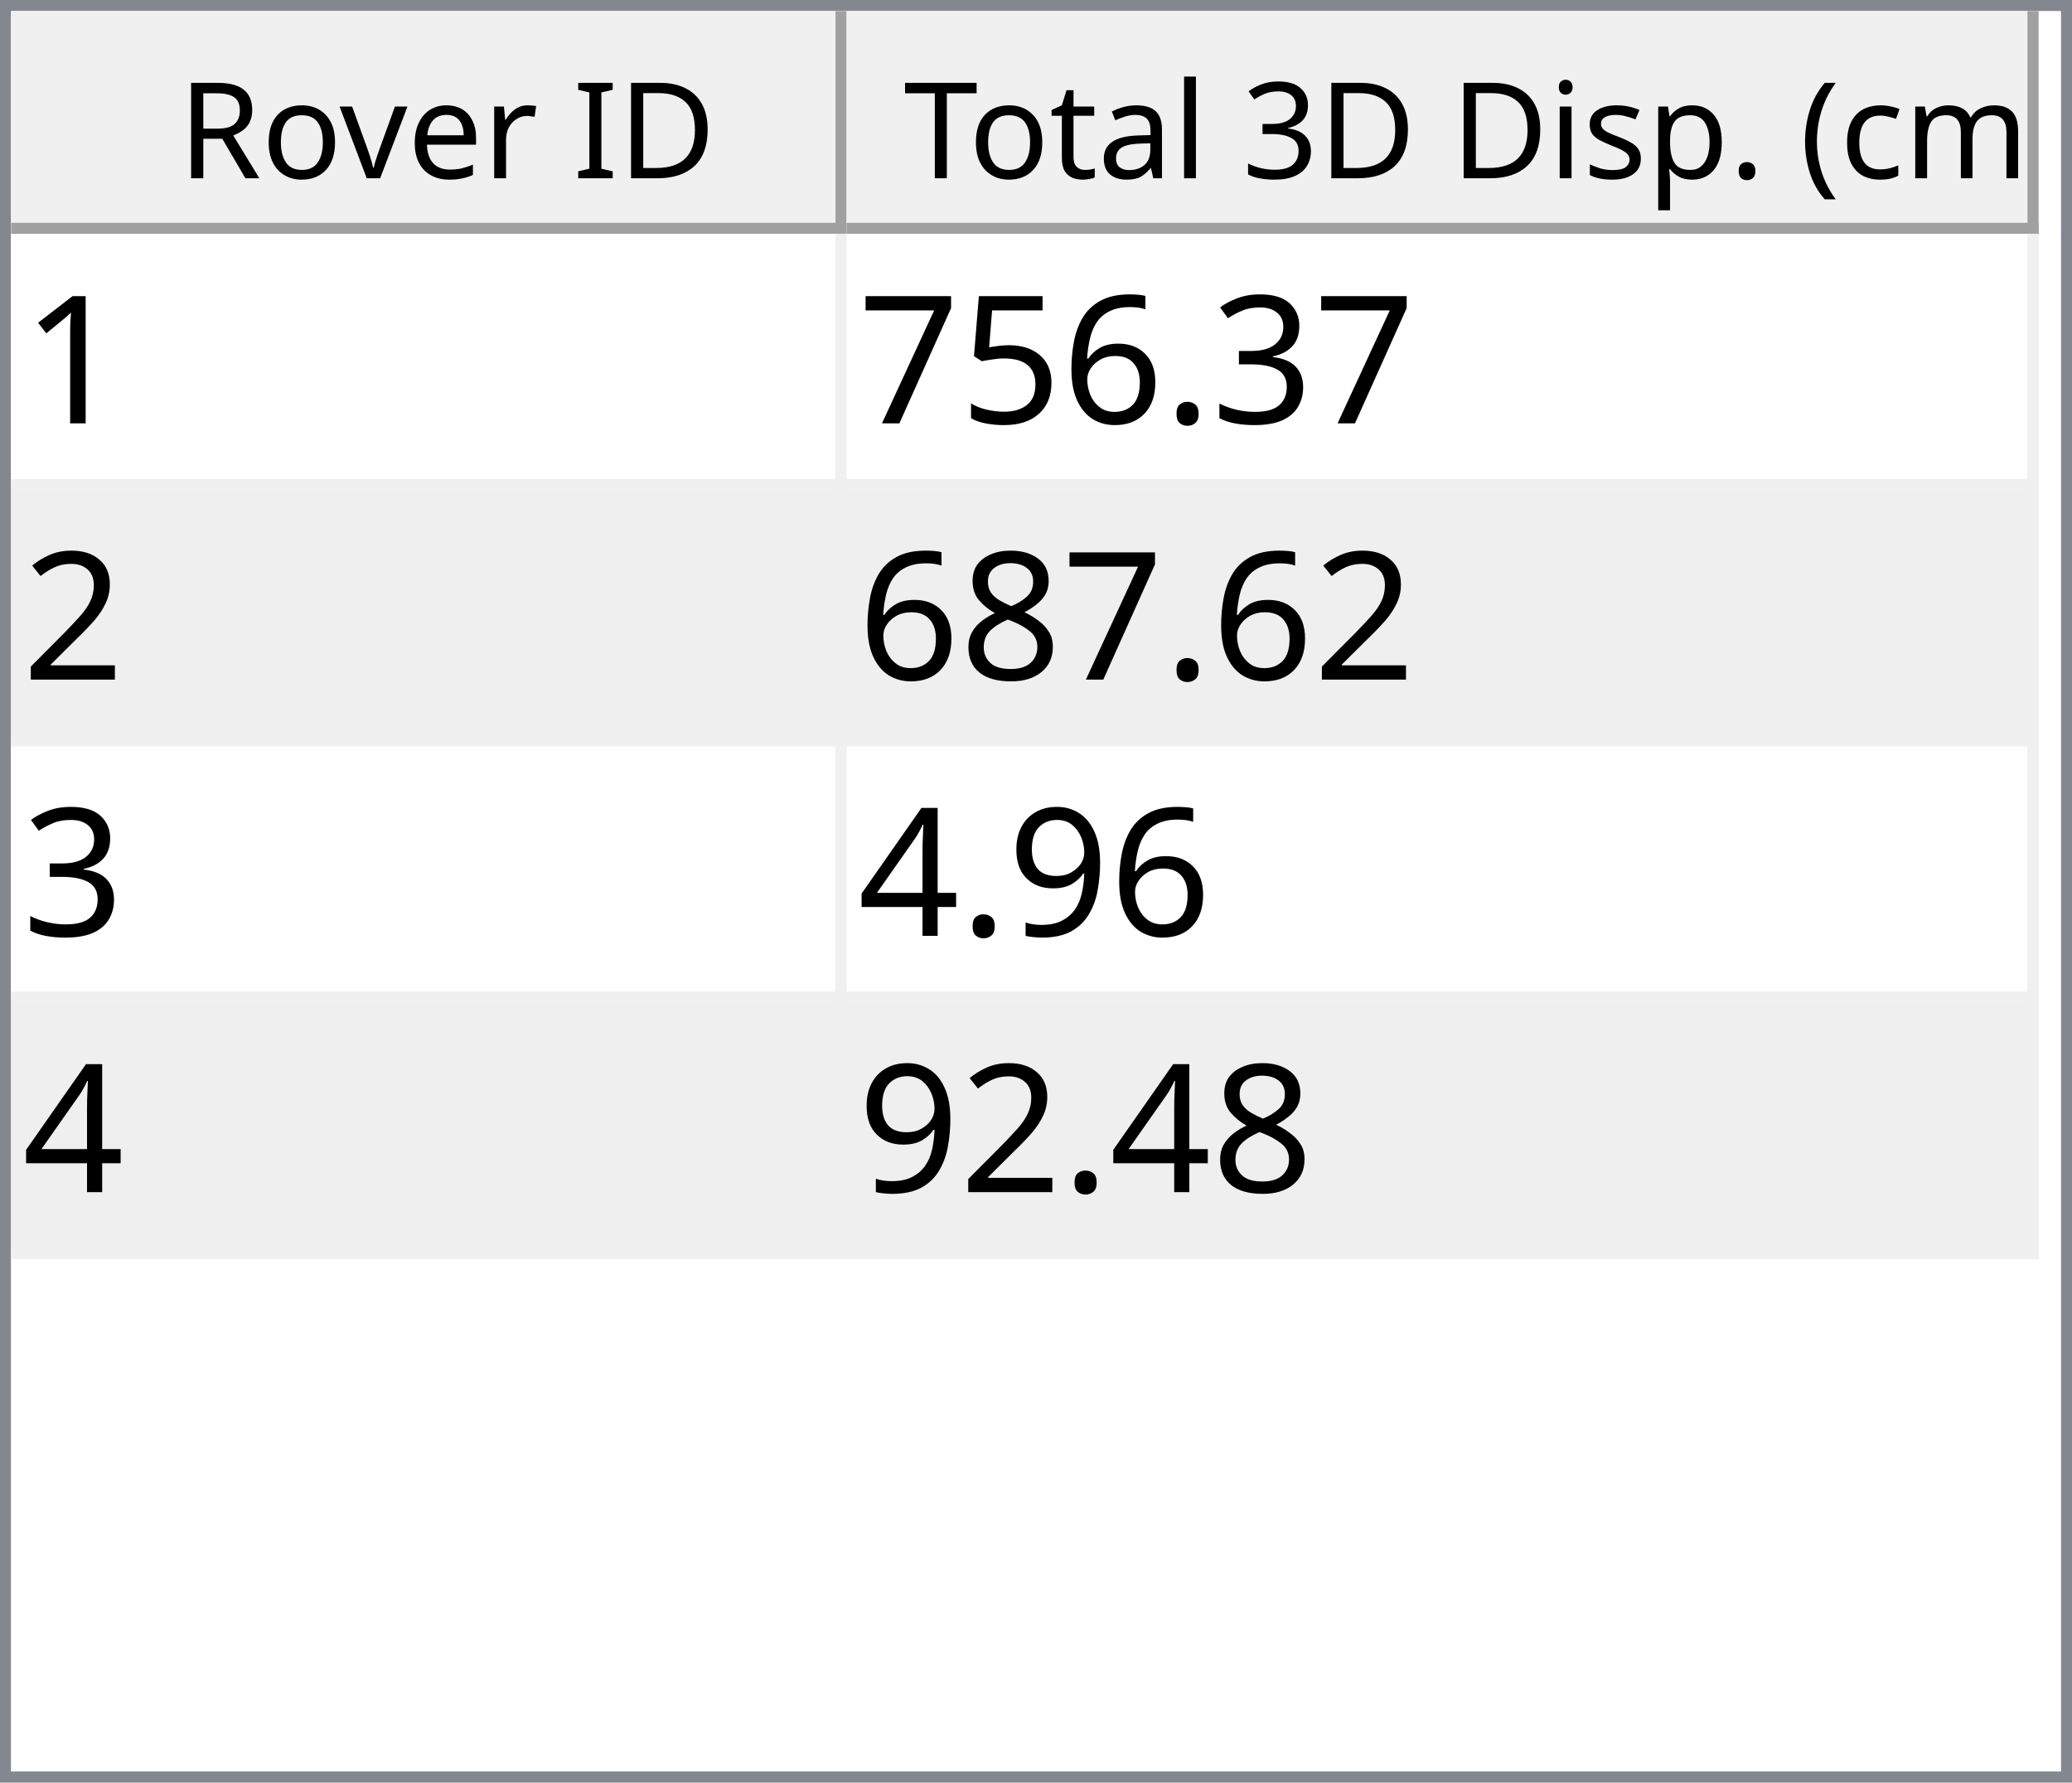
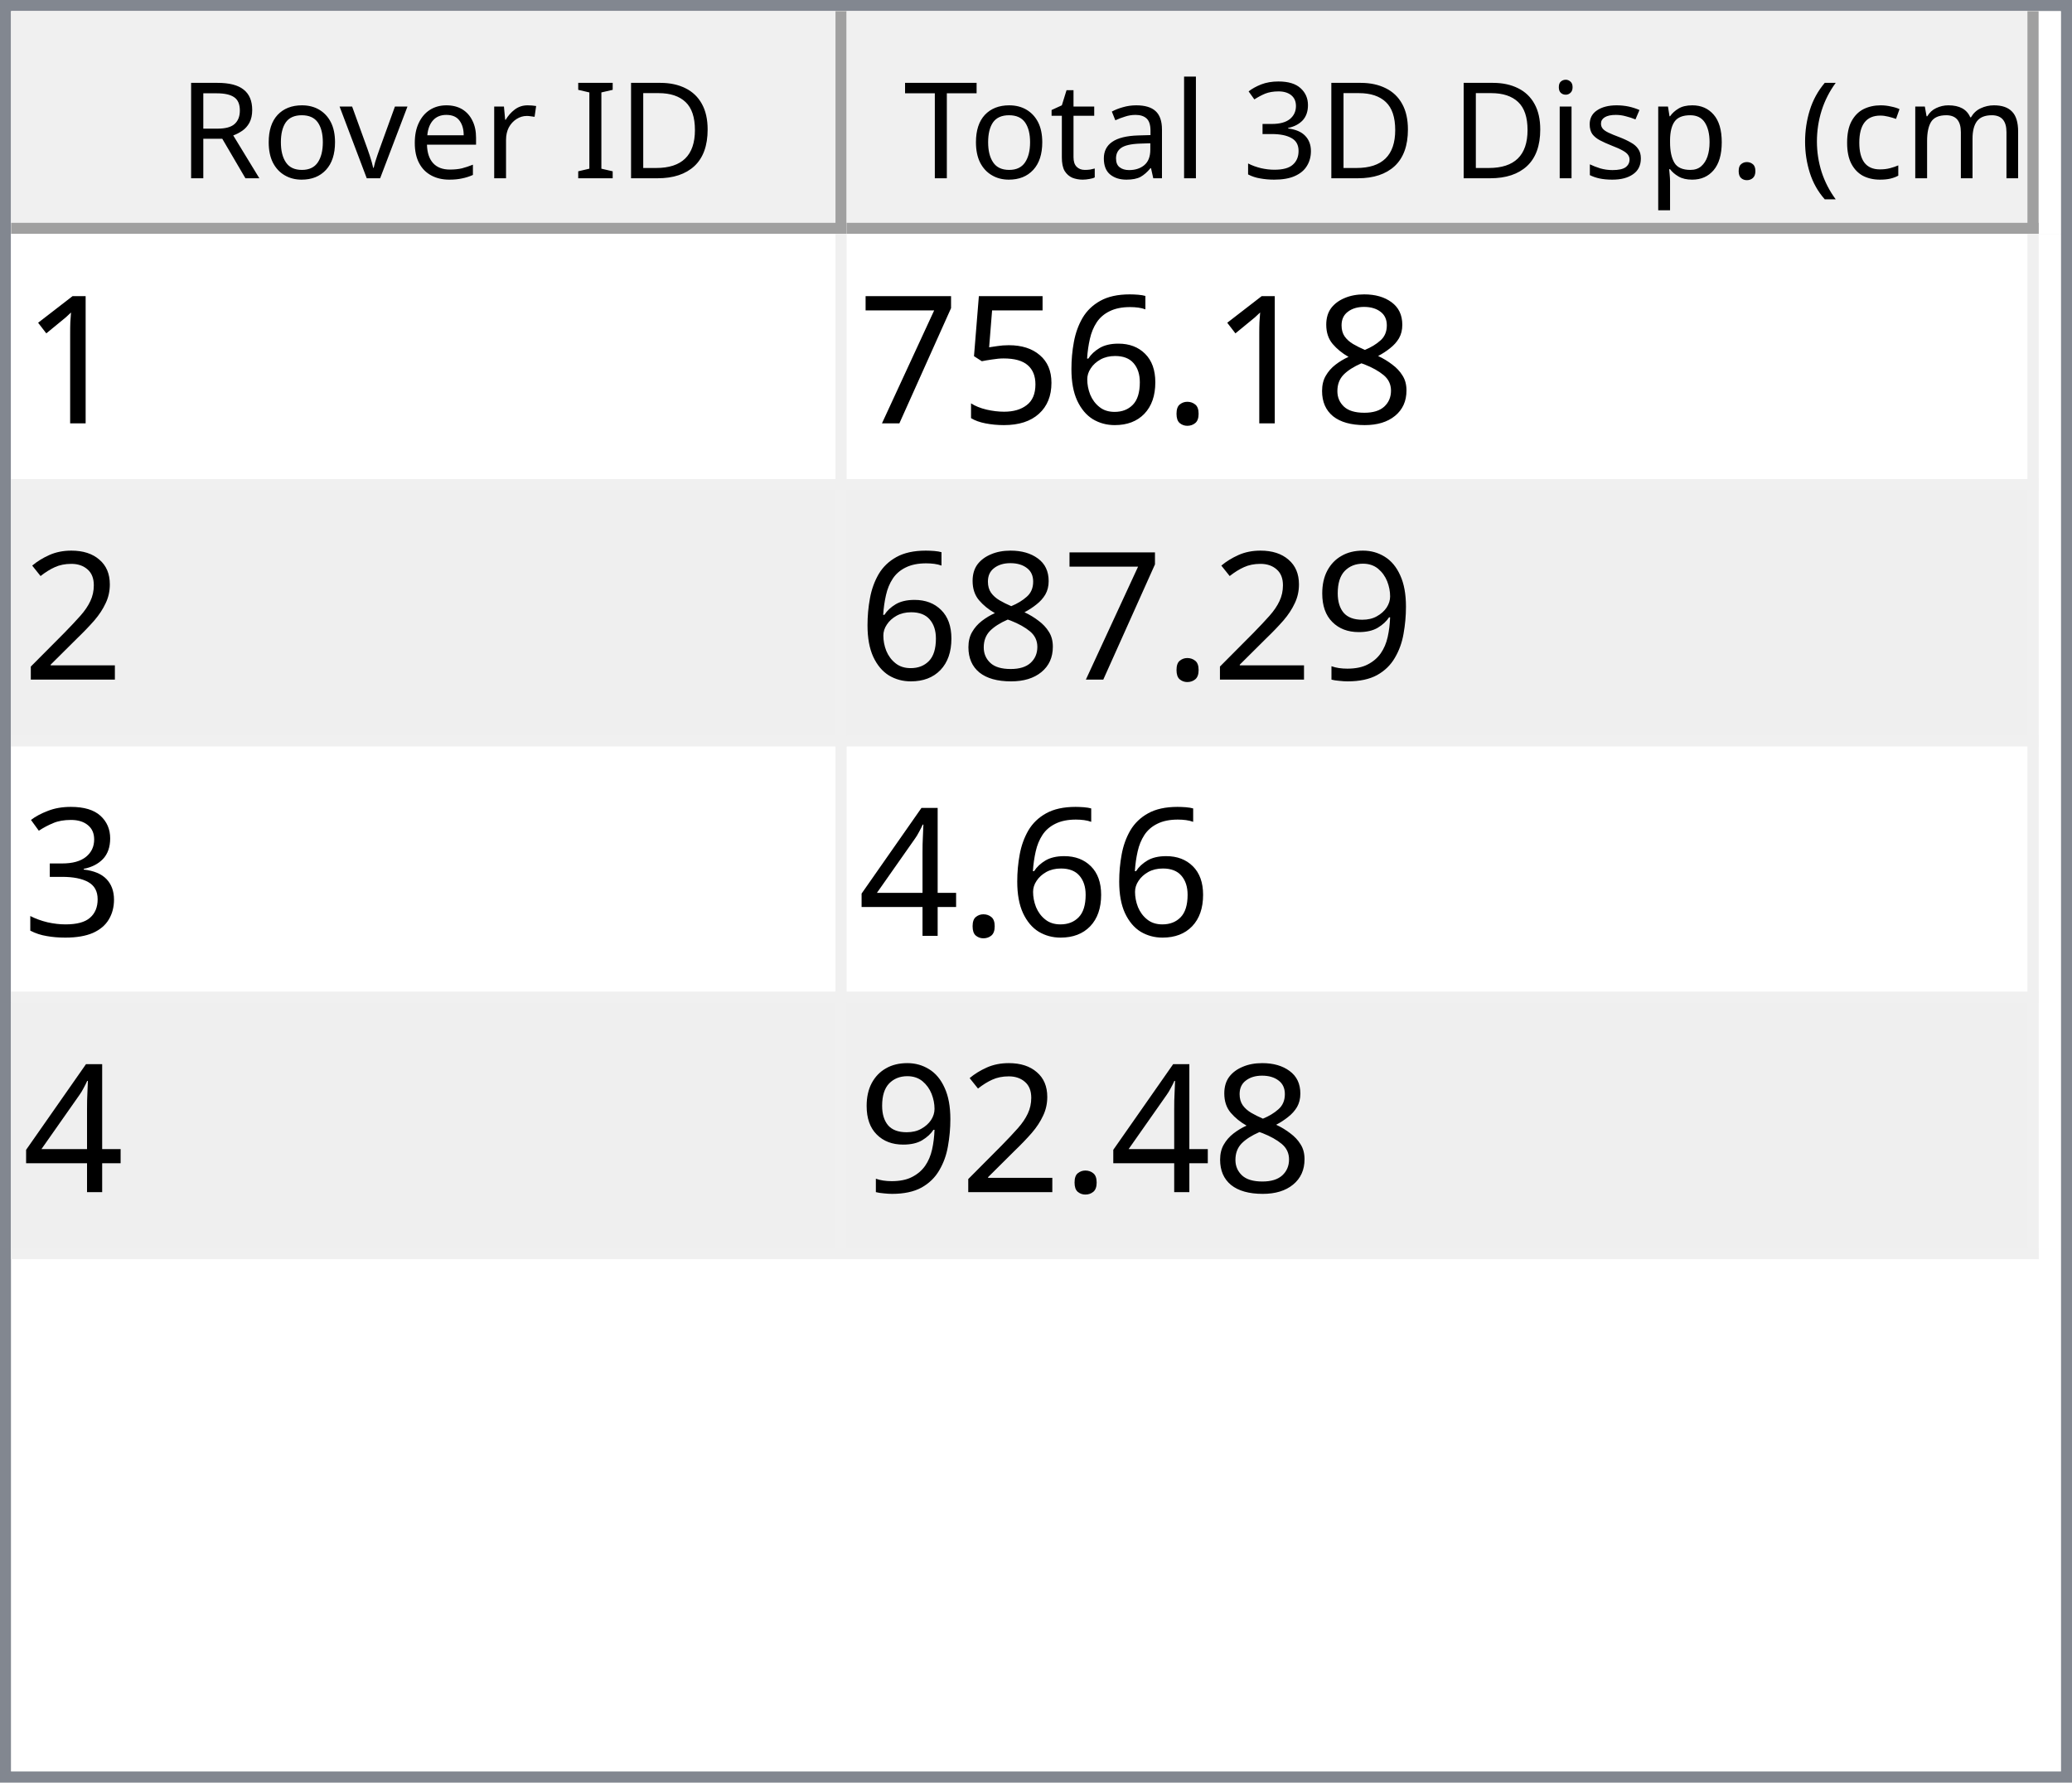
<svg xmlns="http://www.w3.org/2000/svg" style="fill-opacity:1; color-rendering:auto; color-interpolation:auto; text-rendering:auto; stroke:black; stroke-linecap:square; stroke-miterlimit:10; shape-rendering:auto; stroke-opacity:1; fill:black; stroke-dasharray:none; font-weight:normal; stroke-width:1; font-family:'Dialog'; font-style:normal; stroke-linejoin:miter; font-size:12px; stroke-dashoffset:0; image-rendering:auto;" width="186" height="160">
  <defs id="genericDefs" />
  <g>
    <defs id="defs1">
      <clipPath clipPathUnits="userSpaceOnUse" id="clipPath1">
        <path d="M0 0 L186 0 L186 160 L0 160 L0 0 Z" />
      </clipPath>
      <clipPath clipPathUnits="userSpaceOnUse" id="clipPath2">
        <path d="M0 0 L0 160 L186 160 L186 0 Z" />
      </clipPath>
      <clipPath clipPathUnits="userSpaceOnUse" id="clipPath3">
        <path d="M0 0 L0 20 L184 20 L184 0 Z" />
      </clipPath>
      <clipPath clipPathUnits="userSpaceOnUse" id="clipPath4">
        <path d="M0 0 L0 20 L75 20 L75 0 Z" />
      </clipPath>
      <clipPath clipPathUnits="userSpaceOnUse" id="clipPath5">
        <path d="M1 1 L1 19 L74 19 L74 1 Z" />
      </clipPath>
      <clipPath clipPathUnits="userSpaceOnUse" id="clipPath6">
        <path d="M0 0 L0 18 L73 18 L73 0 Z" />
      </clipPath>
      <clipPath clipPathUnits="userSpaceOnUse" id="clipPath7">
        <path d="M-0.5 -0.5 L-0.5 19.5 L74.5 19.5 L74.5 -0.5 Z" />
      </clipPath>
      <clipPath clipPathUnits="userSpaceOnUse" id="clipPath8">
        <path d="M0 0 L0 20 L107 20 L107 0 Z" />
      </clipPath>
      <clipPath clipPathUnits="userSpaceOnUse" id="clipPath9">
        <path d="M1 1 L1 19 L106 19 L106 1 Z" />
      </clipPath>
      <clipPath clipPathUnits="userSpaceOnUse" id="clipPath10">
        <path d="M0 0 L0 18 L105 18 L105 0 Z" />
      </clipPath>
      <clipPath clipPathUnits="userSpaceOnUse" id="clipPath11">
        <path d="M-0.5 -0.5 L-0.5 19.5 L106.5 19.5 L106.5 -0.5 Z" />
      </clipPath>
      <clipPath clipPathUnits="userSpaceOnUse" id="clipPath12">
        <path d="M0 0 L0 138 L184 138 L184 0 Z" />
      </clipPath>
      <clipPath clipPathUnits="userSpaceOnUse" id="clipPath13">
        <path d="M0 0 L0 92 L182 92 L182 0 Z" />
      </clipPath>
      <clipPath clipPathUnits="userSpaceOnUse" id="clipPath14">
        <path d="M-0.5 -0.5 L-0.5 91.5 L181.5 91.5 L181.5 -0.5 Z" />
      </clipPath>
      <clipPath clipPathUnits="userSpaceOnUse" id="clipPath15">
        <path d="M0 0 L0 22 L74 22 L74 0 Z" />
      </clipPath>
      <clipPath clipPathUnits="userSpaceOnUse" id="clipPath16">
        <path d="M0 0 L0 22 L106 22 L106 0 Z" />
      </clipPath>
      <font horiz-adv-x="64.551" id="font1">
        <font-face ascent="107.91" descent="25.098" units-per-em="100" style="font-style:normal; font-family:Segoe UI; font-weight:normal;" />
        <missing-glyph horiz-adv-x="64.551" d="M8.109 0 L8.109 68.266 L56.453 68.266 L56.453 0 L8.109 0 ZM15.328 7.234 L49.219 7.234 L49.219 61.031 L15.328 61.031 L15.328 7.234 Z" />
        <glyph unicode="D" horiz-adv-x="70.117" d="M9.188 0 L9.188 70.016 L28.516 70.016 Q65.531 70.016 65.531 35.891 Q65.531 19.672 55.25 9.836 Q44.969 0 27.734 0 L9.188 0 ZM17.391 62.594 L17.391 7.422 L27.828 7.422 Q41.609 7.422 49.273 14.797 Q56.938 22.172 56.938 35.688 Q56.938 62.594 28.328 62.594 L17.391 62.594 Z" />
        <glyph unicode="I" horiz-adv-x="26.611" d="M17.391 0 L9.188 0 L9.188 70.016 L17.391 70.016 L17.391 0 Z" />
        <glyph unicode=" " horiz-adv-x="27.393" d="" />
        <glyph unicode="r" horiz-adv-x="34.766" d="M34.188 41.891 Q32.078 43.5 28.125 43.5 Q23 43.5 19.555 38.672 Q16.109 33.844 16.109 25.484 L16.109 0 L8.109 0 L8.109 50 L16.109 50 L16.109 39.703 L16.312 39.703 Q18.016 44.969 21.531 47.922 Q25.047 50.875 29.391 50.875 Q32.516 50.875 34.188 50.203 L34.188 41.891 Z" />
        <glyph unicode="e" horiz-adv-x="52.295" d="M48.297 23 L12.984 23 Q13.188 14.656 17.484 10.109 Q21.781 5.562 29.297 5.562 Q37.75 5.562 44.828 11.141 L44.828 3.609 Q38.234 -1.172 27.391 -1.172 Q16.797 -1.172 10.742 5.641 Q4.688 12.453 4.688 24.812 Q4.688 36.469 11.305 43.82 Q17.922 51.172 27.734 51.172 Q37.547 51.172 42.922 44.828 Q48.297 38.484 48.297 27.203 L48.297 23 ZM40.094 29.781 Q40.047 36.719 36.75 40.578 Q33.453 44.438 27.594 44.438 Q21.922 44.438 17.969 40.383 Q14.016 36.328 13.094 29.781 L40.094 29.781 Z" />
        <glyph unicode="v" horiz-adv-x="47.9" d="M47.406 50 L27.484 0 L19.625 0 L0.688 50 L9.469 50 L22.172 13.672 Q23.578 9.672 23.922 6.688 L24.125 6.688 Q24.609 10.453 25.688 13.484 L38.969 50 L47.406 50 Z" />
        <glyph unicode="o" horiz-adv-x="58.594" d="M29 -1.172 Q17.922 -1.172 11.305 5.836 Q4.688 12.844 4.688 24.422 Q4.688 37.016 11.57 44.094 Q18.453 51.172 30.172 51.172 Q41.359 51.172 47.633 44.289 Q53.906 37.406 53.906 25.203 Q53.906 13.234 47.141 6.031 Q40.375 -1.172 29 -1.172 ZM29.594 44.438 Q21.875 44.438 17.383 39.188 Q12.891 33.938 12.891 24.703 Q12.891 15.828 17.43 10.695 Q21.969 5.562 29.594 5.562 Q37.359 5.562 41.531 10.594 Q45.703 15.625 45.703 24.906 Q45.703 34.281 41.531 39.359 Q37.359 44.438 29.594 44.438 Z" />
        <glyph unicode="R" horiz-adv-x="59.814" d="M59.375 0 L49.609 0 L37.891 19.625 Q36.281 22.359 34.766 24.289 Q33.25 26.219 31.664 27.438 Q30.078 28.656 28.25 29.219 Q26.422 29.781 24.125 29.781 L17.391 29.781 L17.391 0 L9.188 0 L9.188 70.016 L30.078 70.016 Q34.672 70.016 38.555 68.867 Q42.438 67.719 45.289 65.375 Q48.141 63.031 49.758 59.547 Q51.375 56.062 51.375 51.375 Q51.375 47.703 50.273 44.656 Q49.172 41.609 47.148 39.211 Q45.125 36.812 42.266 35.133 Q39.406 33.453 35.844 32.516 L35.844 32.328 Q37.594 31.547 38.891 30.547 Q40.188 29.547 41.359 28.18 Q42.531 26.812 43.68 25.078 Q44.828 23.344 46.234 21.047 L59.375 0 ZM17.391 62.594 L17.391 37.203 L28.516 37.203 Q31.594 37.203 34.203 38.133 Q36.812 39.062 38.719 40.797 Q40.625 42.531 41.703 45.047 Q42.781 47.562 42.781 50.688 Q42.781 56.297 39.141 59.445 Q35.5 62.594 28.609 62.594 L17.391 62.594 Z" />
        <glyph unicode=")" horiz-adv-x="30.176" d="M8.297 -15.922 L1.172 -15.922 Q16.406 2.344 16.406 26.812 Q16.406 51.469 1.078 70.016 L8.297 70.016 Q23.531 52.156 23.531 26.703 Q23.531 1.375 8.297 -15.922 Z" />
        <glyph unicode="m" horiz-adv-x="86.133" d="M79.109 0 L71.094 0 L71.094 28.719 Q71.094 37.016 68.531 40.727 Q65.969 44.438 59.906 44.438 Q54.781 44.438 51.195 39.75 Q47.609 35.062 47.609 28.516 L47.609 0 L39.594 0 L39.594 29.688 Q39.594 44.438 28.219 44.438 Q22.953 44.438 19.531 40.016 Q16.109 35.594 16.109 28.516 L16.109 0 L8.109 0 L8.109 50 L16.109 50 L16.109 42.094 L16.312 42.094 Q21.625 51.172 31.844 51.172 Q36.969 51.172 40.773 48.312 Q44.578 45.453 46 40.828 Q51.562 51.172 62.594 51.172 Q79.109 51.172 79.109 30.812 L79.109 0 Z" />
        <glyph unicode="c" horiz-adv-x="46.191" d="M42.188 2.297 Q36.422 -1.172 28.516 -1.172 Q17.828 -1.172 11.258 5.789 Q4.688 12.75 4.688 23.828 Q4.688 36.188 11.766 43.68 Q18.844 51.172 30.672 51.172 Q37.25 51.172 42.281 48.734 L42.281 40.531 Q36.719 44.438 30.375 44.438 Q22.703 44.438 17.797 38.945 Q12.891 33.453 12.891 24.516 Q12.891 15.719 17.508 10.641 Q22.125 5.562 29.891 5.562 Q36.422 5.562 42.188 9.906 L42.188 2.297 Z" />
        <glyph unicode="(" horiz-adv-x="30.176" d="M29.109 -15.922 L21.969 -15.922 Q6.844 1.375 6.844 26.703 Q6.844 52.156 21.969 70.016 L29.203 70.016 Q13.875 51.469 13.875 26.812 Q13.875 2.344 29.109 -15.922 Z" />
        <glyph unicode="." horiz-adv-x="21.68" d="M10.891 -1.078 Q8.641 -1.078 7.055 0.539 Q5.469 2.156 5.469 4.391 Q5.469 6.641 7.055 8.273 Q8.641 9.906 10.891 9.906 Q13.188 9.906 14.797 8.273 Q16.406 6.641 16.406 4.391 Q16.406 2.156 14.797 0.539 Q13.188 -1.078 10.891 -1.078 Z" />
        <glyph unicode="p" horiz-adv-x="58.789" d="M16.312 7.234 L16.109 7.234 L16.109 -23 L8.109 -23 L8.109 50 L16.109 50 L16.109 41.219 L16.312 41.219 Q22.219 51.172 33.594 51.172 Q43.266 51.172 48.688 44.461 Q54.109 37.75 54.109 26.469 Q54.109 13.922 48 6.375 Q41.891 -1.172 31.297 -1.172 Q21.578 -1.172 16.312 7.234 ZM16.109 27.391 L16.109 20.406 Q16.109 14.203 20.141 9.883 Q24.172 5.562 30.375 5.562 Q37.641 5.562 41.773 11.133 Q45.906 16.703 45.906 26.609 Q45.906 34.969 42.047 39.703 Q38.188 44.438 31.594 44.438 Q24.609 44.438 20.359 39.578 Q16.109 34.719 16.109 27.391 Z" />
        <glyph unicode="s" horiz-adv-x="42.432" d="M5.078 1.812 L5.078 10.406 Q11.625 5.562 19.484 5.562 Q30.031 5.562 30.031 12.594 Q30.031 14.594 29.125 15.992 Q28.219 17.391 26.68 18.461 Q25.141 19.531 23.07 20.383 Q21 21.234 18.609 22.172 Q15.281 23.484 12.766 24.828 Q10.25 26.172 8.57 27.859 Q6.891 29.547 6.031 31.695 Q5.172 33.844 5.172 36.719 Q5.172 40.234 6.789 42.945 Q8.406 45.656 11.086 47.484 Q13.766 49.312 17.211 50.242 Q20.656 51.172 24.312 51.172 Q30.812 51.172 35.938 48.922 L35.938 40.828 Q30.422 44.438 23.25 44.438 Q21 44.438 19.195 43.922 Q17.391 43.406 16.094 42.477 Q14.797 41.547 14.086 40.258 Q13.375 38.969 13.375 37.406 Q13.375 35.453 14.086 34.133 Q14.797 32.812 16.164 31.789 Q17.531 30.766 19.484 29.938 Q21.438 29.109 23.922 28.125 Q27.25 26.859 29.883 25.516 Q32.516 24.172 34.375 22.484 Q36.234 20.797 37.234 18.602 Q38.234 16.406 38.234 13.375 Q38.234 9.672 36.602 6.938 Q34.969 4.203 32.234 2.398 Q29.5 0.594 25.93 -0.289 Q22.359 -1.172 18.453 -1.172 Q10.75 -1.172 5.078 1.812 Z" />
        <glyph unicode="i" horiz-adv-x="24.219" d="M12.203 62.703 Q10.062 62.703 8.547 64.164 Q7.031 65.625 7.031 67.875 Q7.031 70.125 8.547 71.609 Q10.062 73.094 12.203 73.094 Q14.406 73.094 15.945 71.609 Q17.484 70.125 17.484 67.875 Q17.484 65.719 15.945 64.211 Q14.406 62.703 12.203 62.703 ZM16.109 0 L8.109 0 L8.109 50 L16.109 50 L16.109 0 Z" />
        <glyph unicode="3" horiz-adv-x="53.906" d="M46.531 19.828 Q46.531 15.094 44.75 11.211 Q42.969 7.328 39.719 4.57 Q36.469 1.812 31.93 0.297 Q27.391 -1.219 21.922 -1.219 Q11.922 -1.219 6 2.594 L6 11.188 Q13.094 5.609 22.219 5.609 Q25.875 5.609 28.828 6.539 Q31.781 7.469 33.906 9.227 Q36.031 10.984 37.18 13.477 Q38.328 15.969 38.328 19.094 Q38.328 32.812 18.797 32.812 L12.984 32.812 L12.984 39.594 L18.5 39.594 Q35.797 39.594 35.797 52.484 Q35.797 64.406 22.609 64.406 Q15.188 64.406 8.688 59.422 L8.688 67.188 Q15.375 71.188 24.609 71.188 Q29 71.188 32.57 69.969 Q36.141 68.75 38.68 66.555 Q41.219 64.359 42.609 61.281 Q44 58.203 44 54.5 Q44 40.672 30.031 36.719 L30.031 36.531 Q33.594 36.141 36.625 34.797 Q39.656 33.453 41.852 31.305 Q44.047 29.156 45.289 26.25 Q46.531 23.344 46.531 19.828 Z" />
        <glyph unicode="l" horiz-adv-x="24.219" d="M16.109 0 L8.109 0 L8.109 74.031 L16.109 74.031 L16.109 0 Z" />
        <glyph unicode="a" horiz-adv-x="50.879" d="M43.891 0 L35.891 0 L35.891 7.812 L35.688 7.812 Q30.469 -1.172 20.312 -1.172 Q12.844 -1.172 8.617 2.781 Q4.391 6.734 4.391 13.281 Q4.391 27.297 20.906 29.594 L35.891 31.688 Q35.891 44.438 25.594 44.438 Q16.547 44.438 9.281 38.281 L9.281 46.484 Q16.656 51.172 26.266 51.172 Q43.891 51.172 43.891 32.516 L43.891 0 ZM35.891 25.297 L23.828 23.641 Q18.266 22.859 15.43 20.875 Q12.594 18.891 12.594 13.875 Q12.594 10.203 15.211 7.883 Q17.828 5.562 22.172 5.562 Q28.125 5.562 32.008 9.742 Q35.891 13.922 35.891 20.312 L35.891 25.297 Z" />
        <glyph unicode="t" horiz-adv-x="33.887" d="M31.297 0.484 Q28.469 -1.078 23.828 -1.078 Q10.688 -1.078 10.688 13.578 L10.688 43.172 L2.094 43.172 L2.094 50 L10.688 50 L10.688 62.203 L18.703 64.797 L18.703 50 L31.297 50 L31.297 43.172 L18.703 43.172 L18.703 14.984 Q18.703 9.969 20.414 7.82 Q22.125 5.672 26.078 5.672 Q29.109 5.672 31.297 7.328 L31.297 0.484 Z" />
        <glyph unicode="T" horiz-adv-x="52.393" d="M50.594 62.594 L30.375 62.594 L30.375 0 L22.172 0 L22.172 62.594 L2 62.594 L2 70.016 L50.594 70.016 L50.594 62.594 Z" />
      </font>
      <font horiz-adv-x="75.0" id="font2">
        <font-face ascent="100.537" descent="21.973" units-per-em="100" style="font-style:normal; font-family:sans-serif; font-weight:normal;" />
        <missing-glyph horiz-adv-x="75.0" d="M12.5 0 L12.5 62.5 L62.5 62.5 L62.5 0 L12.5 0 ZM14.062 1.562 L60.938 1.562 L60.938 60.938 L14.062 60.938 L14.062 1.562 Z" />
        <glyph unicode="1" horiz-adv-x="55.615" d="M37.25 0 L28.469 0 L28.469 56 Q25.297 52.984 20.141 49.953 Q14.984 46.922 10.891 45.406 L10.891 53.906 Q18.266 57.375 23.781 62.305 Q29.297 67.234 31.594 71.875 L37.25 71.875 L37.25 0 Z" />
-         <glyph unicode="3" horiz-adv-x="55.615" d="M4.203 18.891 L12.984 20.062 Q14.5 12.594 18.141 9.297 Q21.781 6 27 6 Q33.203 6 37.477 10.297 Q41.75 14.594 41.75 20.953 Q41.75 27 37.797 30.93 Q33.844 34.859 27.734 34.859 Q25.25 34.859 21.531 33.891 L22.516 41.609 Q23.391 41.5 23.922 41.5 Q29.547 41.5 34.039 44.43 Q38.531 47.359 38.531 53.469 Q38.531 58.297 35.258 61.477 Q31.984 64.656 26.812 64.656 Q21.688 64.656 18.266 61.43 Q14.844 58.203 13.875 51.766 L5.078 53.328 Q6.688 62.156 12.398 67.016 Q18.109 71.875 26.609 71.875 Q32.469 71.875 37.398 69.359 Q42.328 66.844 44.945 62.5 Q47.562 58.156 47.562 53.266 Q47.562 48.641 45.07 44.828 Q42.578 41.016 37.703 38.766 Q44.047 37.312 47.562 32.695 Q51.078 28.078 51.078 21.141 Q51.078 11.766 44.242 5.25 Q37.406 -1.266 26.953 -1.266 Q17.531 -1.266 11.305 4.352 Q5.078 9.969 4.203 18.891 Z" />
+         <glyph unicode="8" horiz-adv-x="55.615" d="M17.672 38.812 Q12.203 40.828 9.57 44.539 Q6.938 48.25 6.938 53.422 Q6.938 61.234 12.555 66.555 Q18.172 71.875 27.484 71.875 Q36.859 71.875 42.578 66.43 Q48.297 60.984 48.297 53.172 Q48.297 48.188 45.68 44.508 Q43.062 40.828 37.75 38.812 Q44.344 36.672 47.781 31.883 Q51.219 27.094 51.219 20.453 Q51.219 11.281 44.727 5.031 Q38.234 -1.219 27.641 -1.219 Q17.047 -1.219 10.547 5.055 Q4.047 11.328 4.047 20.703 Q4.047 27.688 7.594 32.398 Q11.141 37.109 17.672 38.812 ZM15.922 53.719 Q15.922 48.641 19.195 45.414 Q22.469 42.188 27.688 42.188 Q32.766 42.188 36.016 45.383 Q39.266 48.578 39.266 53.219 Q39.266 58.062 35.914 61.359 Q32.562 64.656 27.594 64.656 Q22.562 64.656 19.242 61.43 Q15.922 58.203 15.922 53.719 ZM13.094 20.656 Q13.094 16.891 14.875 13.375 Q16.656 9.859 20.172 7.93 Q23.688 6 27.734 6 Q34.031 6 38.133 10.055 Q42.234 14.109 42.234 20.359 Q42.234 26.703 38.016 30.859 Q33.797 35.016 27.438 35.016 Q21.234 35.016 17.164 30.914 Q13.094 26.812 13.094 20.656 Z" />
        <glyph unicode="." horiz-adv-x="27.783" d="M9.078 0 L9.078 10.016 L19.094 10.016 L19.094 0 L9.078 0 Z" />
        <glyph unicode="6" horiz-adv-x="55.615" d="M49.75 54.047 L41.016 53.375 Q39.844 58.547 37.703 60.891 Q34.125 64.656 28.906 64.656 Q24.703 64.656 21.531 62.312 Q17.391 59.281 14.992 53.469 Q12.594 47.656 12.5 36.922 Q15.672 41.75 20.266 44.094 Q24.859 46.438 29.891 46.438 Q38.672 46.438 44.852 39.969 Q51.031 33.5 51.031 23.25 Q51.031 16.5 48.125 10.719 Q45.219 4.938 40.141 1.859 Q35.062 -1.219 28.609 -1.219 Q17.625 -1.219 10.695 6.859 Q3.766 14.938 3.766 33.5 Q3.766 54.25 11.422 63.672 Q18.109 71.875 29.438 71.875 Q37.891 71.875 43.289 67.141 Q48.688 62.406 49.75 54.047 ZM13.875 23.188 Q13.875 18.656 15.797 14.508 Q17.719 10.359 21.188 8.18 Q24.656 6 28.469 6 Q34.031 6 38.039 10.492 Q42.047 14.984 42.047 22.703 Q42.047 30.125 38.086 34.398 Q34.125 38.672 28.125 38.672 Q22.172 38.672 18.023 34.398 Q13.875 30.125 13.875 23.188 Z" />
        <glyph unicode="5" horiz-adv-x="55.615" d="M4.156 18.75 L13.375 19.531 Q14.406 12.797 18.141 9.398 Q21.875 6 27.156 6 Q33.5 6 37.891 10.789 Q42.281 15.578 42.281 23.484 Q42.281 31 38.062 35.352 Q33.844 39.703 27 39.703 Q22.75 39.703 19.336 37.773 Q15.922 35.844 13.969 32.766 L5.719 33.844 L12.641 70.609 L48.25 70.609 L48.25 62.203 L19.672 62.203 L15.828 42.969 Q22.266 47.469 29.344 47.469 Q38.719 47.469 45.164 40.969 Q51.609 34.469 51.609 24.266 Q51.609 14.547 45.953 7.469 Q39.062 -1.219 27.156 -1.219 Q17.391 -1.219 11.211 4.25 Q5.031 9.719 4.156 18.75 Z" />
        <glyph unicode="7" horiz-adv-x="55.615" d="M4.734 62.203 L4.734 70.656 L51.078 70.656 L51.078 63.812 Q44.234 56.547 37.523 44.484 Q30.812 32.422 27.156 19.672 Q24.516 10.688 23.781 0 L14.75 0 Q14.891 8.453 18.062 20.414 Q21.234 32.375 27.172 43.484 Q33.109 54.594 39.797 62.203 L4.734 62.203 Z" />
        <glyph unicode="2" horiz-adv-x="55.615" d="M50.344 8.453 L50.344 0 L3.031 0 Q2.938 3.172 4.047 6.109 Q5.859 10.938 9.836 15.625 Q13.812 20.312 21.344 26.469 Q33.016 36.031 37.117 41.625 Q41.219 47.219 41.219 52.203 Q41.219 57.422 37.477 61.008 Q33.734 64.594 27.734 64.594 Q21.391 64.594 17.578 60.789 Q13.766 56.984 13.719 50.25 L4.688 51.172 Q5.609 61.281 11.664 66.578 Q17.719 71.875 27.938 71.875 Q38.234 71.875 44.242 66.164 Q50.25 60.453 50.25 52 Q50.25 47.703 48.492 43.555 Q46.734 39.406 42.656 34.812 Q38.578 30.219 29.109 22.219 Q21.188 15.578 18.945 13.211 Q16.703 10.844 15.234 8.453 L50.344 8.453 Z" />
-         <glyph unicode="8" horiz-adv-x="55.615" d="M17.672 38.812 Q12.203 40.828 9.57 44.539 Q6.938 48.25 6.938 53.422 Q6.938 61.234 12.555 66.555 Q18.172 71.875 27.484 71.875 Q36.859 71.875 42.578 66.43 Q48.297 60.984 48.297 53.172 Q48.297 48.188 45.68 44.508 Q43.062 40.828 37.75 38.812 Q44.344 36.672 47.781 31.883 Q51.219 27.094 51.219 20.453 Q51.219 11.281 44.727 5.031 Q38.234 -1.219 27.641 -1.219 Q17.047 -1.219 10.547 5.055 Q4.047 11.328 4.047 20.703 Q4.047 27.688 7.594 32.398 Q11.141 37.109 17.672 38.812 ZM15.922 53.719 Q15.922 48.641 19.195 45.414 Q22.469 42.188 27.688 42.188 Q32.766 42.188 36.016 45.383 Q39.266 48.578 39.266 53.219 Q39.266 58.062 35.914 61.359 Q32.562 64.656 27.594 64.656 Q22.562 64.656 19.242 61.43 Q15.922 58.203 15.922 53.719 ZM13.094 20.656 Q13.094 16.891 14.875 13.375 Q16.656 9.859 20.172 7.93 Q23.688 6 27.734 6 Q34.031 6 38.133 10.055 Q42.234 14.109 42.234 20.359 Q42.234 26.703 38.016 30.859 Q33.797 35.016 27.438 35.016 Q21.234 35.016 17.164 30.914 Q13.094 26.812 13.094 20.656 Z" />
        <glyph unicode="9" horiz-adv-x="55.615" d="M5.469 16.547 L13.922 17.328 Q14.984 11.375 18.016 8.688 Q21.047 6 25.781 6 Q29.828 6 32.883 7.859 Q35.938 9.719 37.891 12.82 Q39.844 15.922 41.164 21.195 Q42.484 26.469 42.484 31.938 Q42.484 32.516 42.438 33.688 Q39.797 29.5 35.234 26.883 Q30.672 24.266 25.344 24.266 Q16.453 24.266 10.305 30.711 Q4.156 37.156 4.156 47.703 Q4.156 58.594 10.578 65.234 Q17 71.875 26.656 71.875 Q33.641 71.875 39.43 68.117 Q45.219 64.359 48.219 57.398 Q51.219 50.438 51.219 37.25 Q51.219 23.531 48.242 15.406 Q45.266 7.281 39.383 3.031 Q33.5 -1.219 25.594 -1.219 Q17.188 -1.219 11.867 3.445 Q6.547 8.109 5.469 16.547 ZM41.453 48.141 Q41.453 55.719 37.43 60.156 Q33.406 64.594 27.734 64.594 Q21.875 64.594 17.531 59.812 Q13.188 55.031 13.188 47.406 Q13.188 40.578 17.312 36.305 Q21.438 32.031 27.484 32.031 Q33.594 32.031 37.523 36.305 Q41.453 40.578 41.453 48.141 Z" />
+         <glyph unicode="3" horiz-adv-x="55.615" d="M4.203 18.891 L12.984 20.062 Q14.5 12.594 18.141 9.297 Q21.781 6 27 6 Q33.203 6 37.477 10.297 Q41.75 14.594 41.75 20.953 Q41.75 27 37.797 30.93 Q33.844 34.859 27.734 34.859 Q25.25 34.859 21.531 33.891 L22.516 41.609 Q23.391 41.5 23.922 41.5 Q29.547 41.5 34.039 44.43 Q38.531 47.359 38.531 53.469 Q38.531 58.297 35.258 61.477 Q31.984 64.656 26.812 64.656 Q21.688 64.656 18.266 61.43 Q14.844 58.203 13.875 51.766 L5.078 53.328 Q6.688 62.156 12.398 67.016 Q18.109 71.875 26.609 71.875 Q32.469 71.875 37.398 69.359 Q42.328 66.844 44.945 62.5 Q47.562 58.156 47.562 53.266 Q47.562 48.641 45.07 44.828 Q42.578 41.016 37.703 38.766 Q44.047 37.312 47.562 32.695 Q51.078 28.078 51.078 21.141 Q51.078 11.766 44.242 5.25 Q37.406 -1.266 26.953 -1.266 Q17.531 -1.266 11.305 4.352 Q5.078 9.969 4.203 18.891 Z" />
        <glyph unicode="4" horiz-adv-x="55.615" d="M32.328 0 L32.328 17.141 L1.266 17.141 L1.266 25.203 L33.938 71.578 L41.109 71.578 L41.109 25.203 L50.781 25.203 L50.781 17.141 L41.109 17.141 L41.109 0 L32.328 0 ZM32.328 25.203 L32.328 57.469 L9.906 25.203 L32.328 25.203 Z" />
      </font>
    </defs>
    <g style="fill:white; stroke:white;">
      <rect x="0" y="0" width="186" style="clip-path:url(#clipPath1); stroke:none;" height="160" />
    </g>
    <g style="fill:white; text-rendering:optimizeSpeed; color-rendering:optimizeSpeed; image-rendering:optimizeSpeed; shape-rendering:crispEdges; stroke:white; color-interpolation:sRGB;">
      <rect x="0" width="186" height="160" y="0" style="stroke:none;" />
      <path style="stroke:none;" d="M0 160 L186 160 L186 0 L0 0 Z" />
    </g>
    <g style="fill:rgb(240,240,240); font-family:'Segoe UI'; stroke:rgb(240,240,240);">
      <rect x="0" y="0" width="186" style="clip-path:url(#clipPath2); stroke:none;" height="160" />
    </g>
    <g style="fill:rgb(130,135,144); font-family:'Segoe UI'; stroke:rgb(130,135,144);">
      <path d="M0 0 L186 0 L186 160 L0 160 L0 0 ZM1 1 L185 1 L185 159 L1 159 L1 1 Z" style="fill-rule:evenodd; clip-path:url(#clipPath2); stroke:none;" />
    </g>
    <g style="fill:white; font-family:'Segoe UI'; stroke:white;" transform="translate(1,1)">
      <rect x="0" y="0" width="184" style="clip-path:url(#clipPath3); stroke:none;" height="20" />
    </g>
    <g style="fill:rgb(240,240,240); font-family:'Segoe UI'; stroke:rgb(240,240,240);" transform="translate(1,1)">
      <rect x="0" y="0" width="75" style="clip-path:url(#clipPath4); stroke:none;" height="20" />
    </g>
    <g style="font-family:'Segoe UI';" transform="translate(2,2)">
      <text x="14" xml:space="preserve" y="14" style="clip-path:url(#clipPath6); stroke:none;">Rover ID</text>
    </g>
    <g style="fill:rgb(160,160,160); font-family:'Segoe UI'; stroke:rgb(160,160,160); stroke-linejoin:bevel;" transform="translate(1.5,1.5)">
      <line x1="74" x2="74" y1="0" style="fill:none; clip-path:url(#clipPath7);" y2="19" />
    </g>
    <g style="fill:rgb(160,160,160); font-family:'Segoe UI'; stroke:rgb(160,160,160); stroke-linejoin:bevel;" transform="matrix(1,0,0,1,1,1) translate(0.5,0.5)">
      <line x1="0" x2="74" y1="19" style="fill:none; clip-path:url(#clipPath7);" y2="19" />
    </g>
    <g style="fill:rgb(240,240,240); font-family:'Segoe UI'; stroke:rgb(240,240,240);" transform="translate(76,1)">
      <rect x="0" y="0" width="107" style="clip-path:url(#clipPath8); stroke:none;" height="20" />
    </g>
    <g style="font-family:'Segoe UI';" transform="translate(77,2)">
      <text x="1" xml:space="preserve" y="14" style="clip-path:url(#clipPath10); stroke:none;"> Total 3D Disp. (cm)</text>
    </g>
    <g style="fill:rgb(160,160,160); font-family:'Segoe UI'; stroke:rgb(160,160,160); stroke-linejoin:bevel;" transform="translate(76.5,1.5)">
      <line x1="106" x2="106" y1="0" style="fill:none; clip-path:url(#clipPath11);" y2="19" />
    </g>
    <g style="fill:rgb(160,160,160); font-family:'Segoe UI'; stroke:rgb(160,160,160); stroke-linejoin:bevel;" transform="matrix(1,0,0,1,76,1) translate(0.5,0.5)">
      <line x1="0" x2="106" y1="19" style="fill:none; clip-path:url(#clipPath11);" y2="19" />
    </g>
    <g style="fill:white; font-family:'Segoe UI'; stroke:white;" transform="translate(1,21)">
      <rect x="0" y="0" width="184" style="clip-path:url(#clipPath12); stroke:none;" height="138" />
    </g>
    <g style="fill:rgb(240,240,240); font-size:16px; font-family:sans-serif; stroke:rgb(240,240,240);" transform="translate(1,21)">
      <rect x="0" y="0" width="182" style="clip-path:url(#clipPath13); stroke:none;" height="92" />
      <line transform="translate(0.5,0.5)" x1="0" x2="181" y1="22" style="clip-path:url(#clipPath14); fill:none; stroke-linejoin:bevel;" y2="22" />
    </g>
    <g transform="matrix(1,0,0,1,1,21) translate(0.5,0.5)" style="fill:rgb(240,240,240); font-size:16px; font-family:sans-serif; stroke:rgb(240,240,240); stroke-linejoin:bevel;">
      <line x1="0" x2="181" y1="45" style="fill:none; clip-path:url(#clipPath14);" y2="45" />
    </g>
    <g transform="matrix(1,0,0,1,1,21) translate(0.5,0.5)" style="fill:rgb(240,240,240); font-size:16px; font-family:sans-serif; stroke:rgb(240,240,240); stroke-linejoin:bevel;">
      <line x1="0" x2="181" y1="68" style="fill:none; clip-path:url(#clipPath14);" y2="68" />
    </g>
    <g transform="matrix(1,0,0,1,1,21) translate(0.5,0.5)" style="fill:rgb(240,240,240); font-size:16px; font-family:sans-serif; stroke:rgb(240,240,240); stroke-linejoin:bevel;">
      <line x1="0" x2="181" y1="91" style="fill:none; clip-path:url(#clipPath14);" y2="91" />
    </g>
    <g transform="matrix(1,0,0,1,1,21) translate(0.5,0.5)" style="fill:rgb(240,240,240); font-size:16px; font-family:sans-serif; stroke:rgb(240,240,240); stroke-linejoin:bevel;">
      <line x1="74" x2="74" y1="0" style="fill:none; clip-path:url(#clipPath14);" y2="91" />
    </g>
    <g transform="matrix(1,0,0,1,1,21) translate(0.5,0.5)" style="fill:rgb(240,240,240); font-size:16px; font-family:sans-serif; stroke:rgb(240,240,240); stroke-linejoin:bevel;">
      <line x1="181" x2="181" y1="0" style="fill:none; clip-path:url(#clipPath14);" y2="91" />
    </g>
    <g style="fill:white; font-size:16px; font-family:sans-serif; stroke:white;" transform="matrix(1,0,0,1,1,21)">
      <rect x="0" y="0" width="74" style="clip-path:url(#clipPath15); stroke:none;" height="22" />
      <text x="1" y="17" style="fill:black; clip-path:url(#clipPath15); stroke:none;" xml:space="preserve">1</text>
    </g>
    <g style="fill:white; font-size:16px; font-family:sans-serif; stroke:white;" transform="matrix(1,0,0,1,1,21) translate(75,0)">
      <rect x="0" y="0" width="106" style="clip-path:url(#clipPath16); stroke:none;" height="22" />
-       <text x="1" y="17" style="fill:black; clip-path:url(#clipPath16); stroke:none;" xml:space="preserve">756.37</text>
+       <text x="1" y="17" style="fill:black; clip-path:url(#clipPath16); stroke:none;" xml:space="preserve">756.18</text>
    </g>
    <g style="fill:rgb(239,239,239); font-size:16px; font-family:sans-serif; stroke:rgb(239,239,239);" transform="matrix(1,0,0,1,1,21) translate(0,23)">
      <rect x="0" y="0" width="74" style="clip-path:url(#clipPath15); stroke:none;" height="22" />
      <text x="1" y="17" style="fill:black; clip-path:url(#clipPath15); stroke:none;" xml:space="preserve">2</text>
    </g>
    <g style="fill:rgb(239,239,239); font-size:16px; font-family:sans-serif; stroke:rgb(239,239,239);" transform="matrix(1,0,0,1,1,21) translate(75,23)">
      <rect x="0" y="0" width="106" style="clip-path:url(#clipPath16); stroke:none;" height="22" />
-       <text x="1" y="17" style="fill:black; clip-path:url(#clipPath16); stroke:none;" xml:space="preserve">687.62</text>
+       <text x="1" y="17" style="fill:black; clip-path:url(#clipPath16); stroke:none;" xml:space="preserve">687.29</text>
    </g>
    <g style="fill:white; font-size:16px; font-family:sans-serif; stroke:white;" transform="matrix(1,0,0,1,1,21) translate(0,46)">
      <rect x="0" y="0" width="74" style="clip-path:url(#clipPath15); stroke:none;" height="22" />
      <text x="1" y="17" style="fill:black; clip-path:url(#clipPath15); stroke:none;" xml:space="preserve">3</text>
    </g>
    <g style="fill:white; font-size:16px; font-family:sans-serif; stroke:white;" transform="matrix(1,0,0,1,1,21) translate(75,46)">
      <rect x="0" y="0" width="106" style="clip-path:url(#clipPath16); stroke:none;" height="22" />
-       <text x="1" y="17" style="fill:black; clip-path:url(#clipPath16); stroke:none;" xml:space="preserve">4.96</text>
+       <text x="1" y="17" style="fill:black; clip-path:url(#clipPath16); stroke:none;" xml:space="preserve">4.66</text>
    </g>
    <g style="fill:rgb(239,239,239); font-size:16px; font-family:sans-serif; stroke:rgb(239,239,239);" transform="matrix(1,0,0,1,1,21) translate(0,69)">
      <rect x="0" y="0" width="74" style="clip-path:url(#clipPath15); stroke:none;" height="22" />
      <text x="1" y="17" style="fill:black; clip-path:url(#clipPath15); stroke:none;" xml:space="preserve">4</text>
    </g>
    <g style="fill:rgb(239,239,239); font-size:16px; font-family:sans-serif; stroke:rgb(239,239,239);" transform="matrix(1,0,0,1,1,21) translate(75,69)">
      <rect x="0" y="0" width="106" style="clip-path:url(#clipPath16); stroke:none;" height="22" />
      <text x="1" y="17" style="fill:black; clip-path:url(#clipPath16); stroke:none;" xml:space="preserve">92.48</text>
    </g>
  </g>
</svg>
